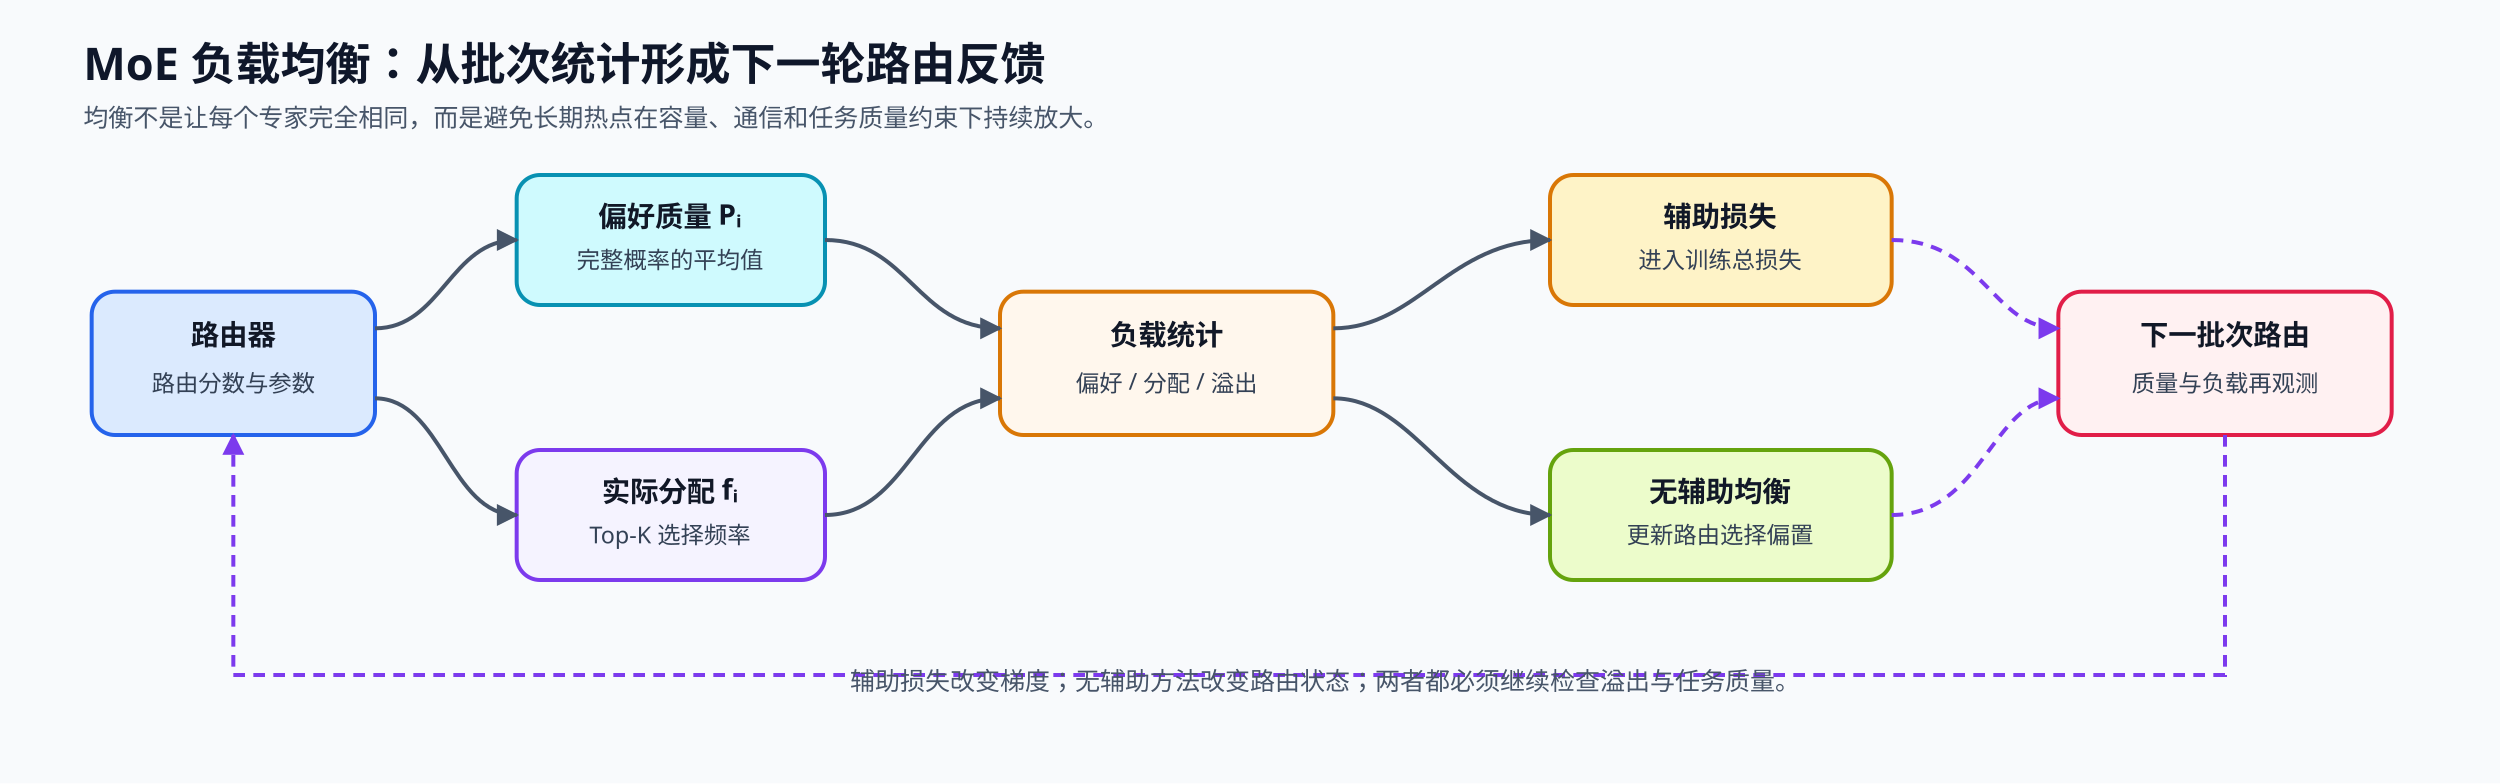
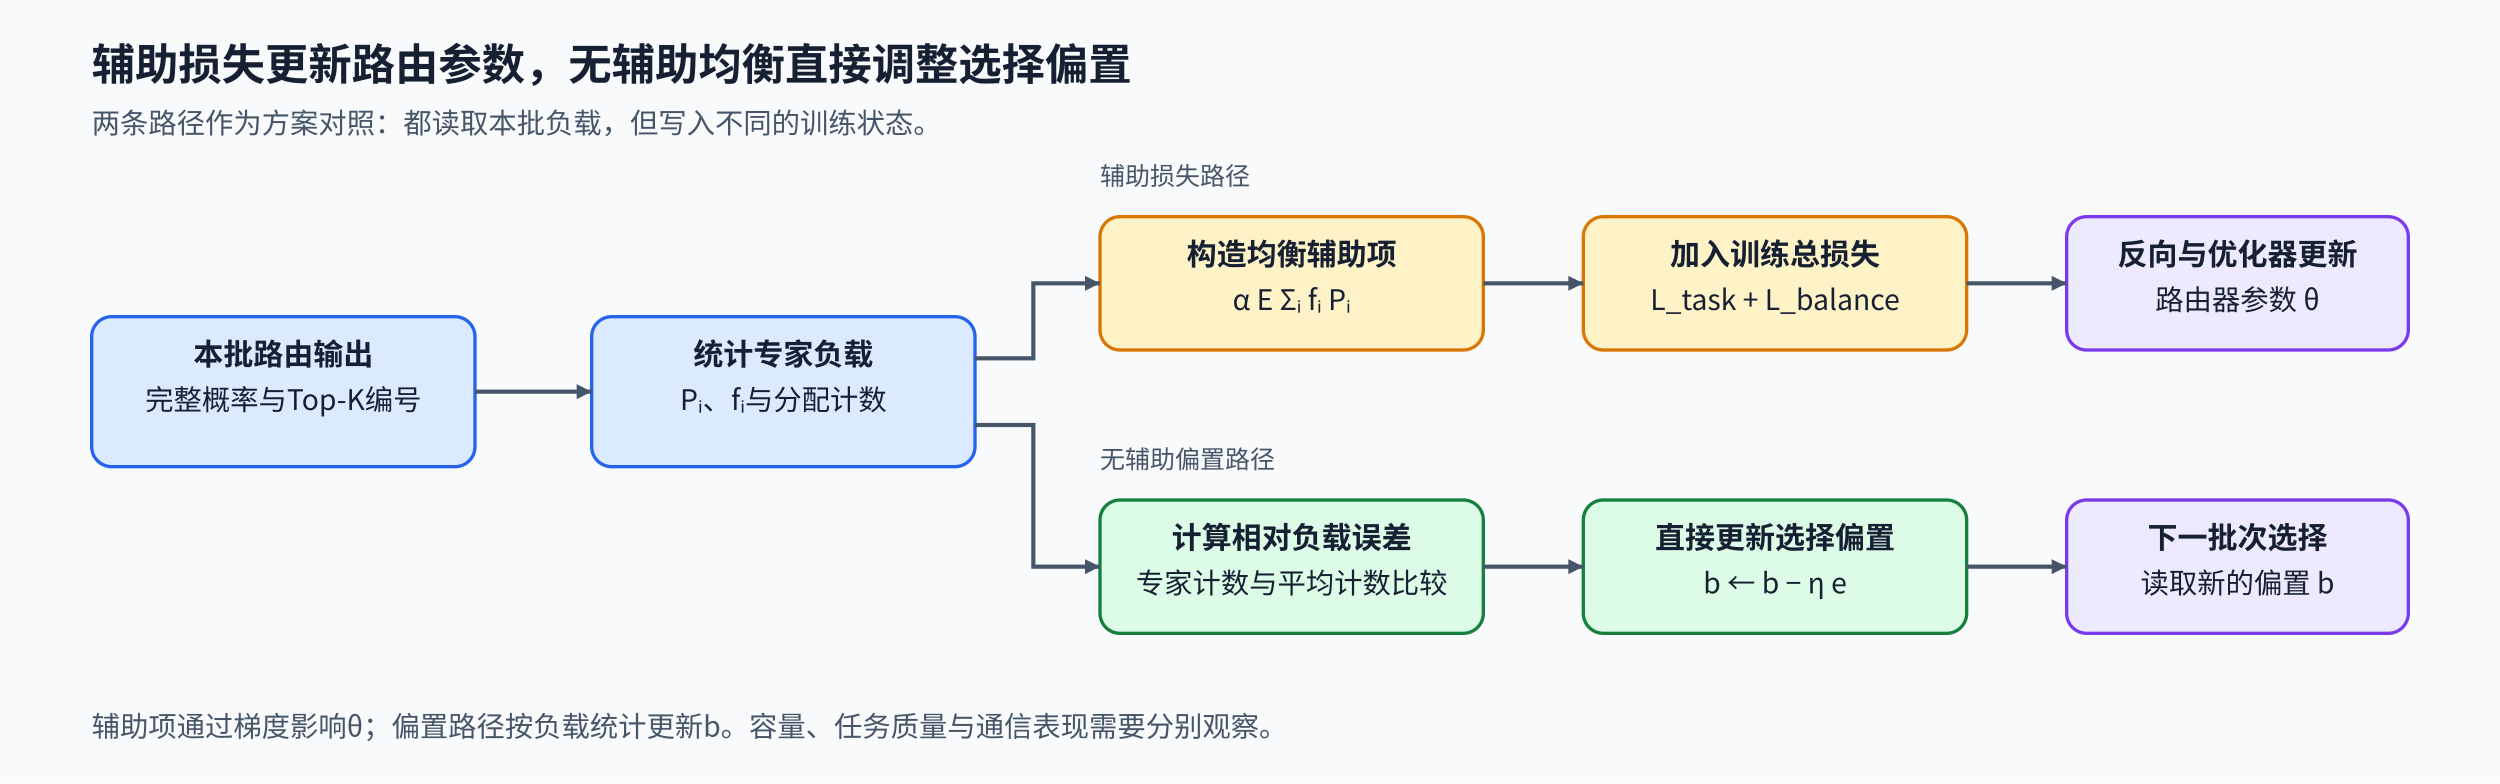
<svg xmlns="http://www.w3.org/2000/svg" width="1500" height="470" viewBox="0 0 1500 470" role="img" aria-labelledby="title desc">
  <defs>
-     <marker id="a" viewBox="0 0 10 10" refX="9" refY="5" markerWidth="5.5" markerHeight="5.5" orient="auto">
+     <marker id="arrow" viewBox="0 0 10 10" refX="10" refY="5" markerWidth="9" markerHeight="9" markerUnits="userSpaceOnUse" orient="auto">
      <path d="M0 0L10 5L0 10Z" fill="#475569" />
    </marker>
-     <marker id="p" viewBox="0 0 10 10" refX="9" refY="5" markerWidth="5.5" markerHeight="5.5" orient="auto">
+     <marker id="blue" viewBox="0 0 10 10" refX="10" refY="5" markerWidth="9" markerHeight="9" markerUnits="userSpaceOnUse" orient="auto">
+       <path d="M0 0L10 5L0 10Z" fill="#2563eb" />
+     </marker>
+     <marker id="red" viewBox="0 0 10 10" refX="10" refY="5" markerWidth="9" markerHeight="9" markerUnits="userSpaceOnUse" orient="auto">
+       <path d="M0 0L10 5L0 10Z" fill="#e11d48" />
+     </marker>
+     <marker id="purple" viewBox="0 0 10 10" refX="10" refY="5" markerWidth="9" markerHeight="9" markerUnits="userSpaceOnUse" orient="auto">
      <path d="M0 0L10 5L0 10Z" fill="#7c3aed" />
    </marker>
-     <style>.t{font:700 27px "Noto Sans SC","Microsoft YaHei",sans-serif;fill:#0f172a}.s{font:500 15px "Noto Sans SC","Microsoft YaHei",sans-serif;fill:#475569}.h{font:700 17px "Noto Sans SC","Microsoft YaHei",sans-serif;fill:#111827}.b{font:500 14px "Noto Sans SC","Microsoft YaHei",sans-serif;fill:#334155}.box{stroke-width:2.4;rx:14}.f{stroke:#475569;stroke-width:2.4;fill:none;marker-end:url(#a)}.p{stroke:#7c3aed;stroke-width:2.4;fill:none;stroke-dasharray:7 5;marker-end:url(#p)}</style>
+     <style>text{font-family:"Noto Sans CJK SC","Microsoft YaHei",sans-serif;fill:#172033}.title{font-size:26px;font-weight:700}.sub{font-size:17px;fill:#475569}.head{font-size:18px;font-weight:700}.body{font-size:17px}.small{font-size:15px;fill:#475569}.node{stroke-width:2;rx:12}.flow{stroke:#475569;stroke-width:2.5;fill:none;marker-end:url(#arrow)}.read{stroke:#2563eb;stroke-width:2.5;fill:none;marker-end:url(#blue)}.grad{stroke:#e11d48;stroke-width:2.5;stroke-dasharray:7 5;fill:none;marker-end:url(#red)}.control{stroke:#7c3aed;stroke-width:2.5;stroke-dasharray:7 5;fill:none;marker-end:url(#purple)}</style>
  </defs>
-   <rect width="1500" height="470" fill="#f8fafc" />
-   <text x="50" y="48" class="t">MoE 负载均衡：从批次统计形成下一轮路由反馈</text>
-   <text x="50" y="76" class="s">均衡不是让每个专家完全相同，而是避免长期热点在容量、通信和任务质量约束下持续放大。</text>
-   <rect x="55" y="175" width="170" height="86" class="box" fill="#dbeafe" stroke="#2563eb" />
-   <text x="140" y="207" text-anchor="middle" class="h">路由器</text>
-   <text x="140" y="235" text-anchor="middle" class="b">路由分数与参数</text>
-   <rect x="310" y="105" width="185" height="78" class="box" fill="#cffafe" stroke="#0891b2" />
-   <text x="402" y="136" text-anchor="middle" class="h">偏好质量 Pᵢ</text>
-   <text x="402" y="161" text-anchor="middle" class="b">完整概率的平均值</text>
-   <rect x="310" y="270" width="185" height="78" class="box" fill="#f5f3ff" stroke="#7c3aed" />
-   <text x="402" y="301" text-anchor="middle" class="h">实际分配 fᵢ</text>
-   <text x="402" y="326" text-anchor="middle" class="b">Top-K 选择频率</text>
-   <rect x="600" y="175" width="200" height="86" class="box" fill="#fff7ed" stroke="#d97706" />
-   <text x="700" y="207" text-anchor="middle" class="h">负载统计</text>
-   <text x="700" y="235" text-anchor="middle" class="b">偏好 / 分配 / 溢出</text>
-   <rect x="930" y="105" width="205" height="78" class="box" fill="#fef3c7" stroke="#d97706" />
-   <text x="1032" y="136" text-anchor="middle" class="h">辅助损失</text>
-   <text x="1032" y="161" text-anchor="middle" class="b">进入训练总损失</text>
-   <rect x="930" y="270" width="205" height="78" class="box" fill="#ecfccb" stroke="#65a30d" />
-   <text x="1032" y="301" text-anchor="middle" class="h">无辅助均衡</text>
-   <text x="1032" y="326" text-anchor="middle" class="b">更新路由选择偏置</text>
-   <rect x="1235" y="175" width="200" height="86" class="box" fill="#fff1f2" stroke="#e11d48" />
-   <text x="1335" y="207" text-anchor="middle" class="h">下一批次路由</text>
-   <text x="1335" y="235" text-anchor="middle" class="b">质量与负载再观测</text>
-   <path d="M225 197C265 197 270 144 310 144" class="f" />
-   <path d="M225 239C265 239 270 309 310 309" class="f" />
-   <path d="M495 144C545 144 550 197 600 197" class="f" />
-   <path d="M495 309C545 309 550 239 600 239" class="f" />
-   <path d="M800 197C850 197 870 144 930 144" class="f" />
-   <path d="M800 239C850 239 870 309 930 309" class="f" />
-   <path d="M1135 144C1190 144 1195 197 1235 197" class="p" />
-   <path d="M1135 309C1190 309 1195 239 1235 239" class="p" />
-   <path d="M1335 261V405H140V261" class="p" />
-   <text x="510" y="414" class="s">辅助损失改变梯度；无辅助方法改变路由状态；两者都必须继续检查溢出与任务质量。</text>
+   <rect width="1500" height="470" fill="#f8fafc" data-layout-role="decoration" />
+   <text x="55" y="48" class="title" text-anchor="start">辅助损失更新路由参数，无辅助均衡直接调整选择偏置</text>
+   <text x="55" y="80" class="sub" text-anchor="start">两条路径作为方案对照：都读取本批负载，但写入不同的训练状态。</text>
+   <rect x="55" y="190" width="230" height="90" class="node" fill="#dbeafe" stroke="#2563eb" />
+   <text x="170" y="219" class="head" text-anchor="middle">本批路由输出</text>
+   <text x="170" y="246" class="body" text-anchor="middle">完整概率与Top-K编号</text>
+   <rect x="355" y="190" width="230" height="90" class="node" fill="#dbeafe" stroke="#2563eb" />
+   <text x="470" y="219" class="head" text-anchor="middle">统计专家负载</text>
+   <text x="470" y="246" class="body" text-anchor="middle">Pᵢ、fᵢ与分配计数</text>
+   <text x="660" y="111" class="small" text-anchor="start">辅助损失路径</text>
+   <rect x="660" y="130" width="230" height="80" class="node" fill="#fef3c7" stroke="#d97706" />
+   <text x="775" y="159" class="head" text-anchor="middle">构造均衡辅助项</text>
+   <text x="775" y="186" class="body" text-anchor="middle">α E Σᵢ fᵢ Pᵢ</text>
+   <rect x="950" y="130" width="230" height="80" class="node" fill="#fef3c7" stroke="#d97706" />
+   <text x="1065" y="159" class="head" text-anchor="middle">加入训练总损失</text>
+   <text x="1065" y="186" class="body" text-anchor="middle">L_task + L_balance</text>
+   <rect x="1240" y="130" width="205" height="80" class="node" fill="#ede9fe" stroke="#7c3aed" />
+   <text x="1342.5" y="159" class="head" text-anchor="middle">反向与优化器更新</text>
+   <text x="1342.5" y="186" class="body" text-anchor="middle">路由器参数 θ</text>
+   <text x="660" y="281" class="small" text-anchor="start">无辅助偏置路径</text>
+   <rect x="660" y="300" width="230" height="80" class="node" fill="#dcfce7" stroke="#15803d" />
+   <text x="775" y="329" class="head" text-anchor="middle">计算相对负载误差</text>
+   <text x="775" y="356" class="body" text-anchor="middle">专家计数与平均计数比较</text>
+   <rect x="950" y="300" width="230" height="80" class="node" fill="#dcfce7" stroke="#15803d" />
+   <text x="1065" y="329" class="head" text-anchor="middle">直接更新选择偏置</text>
+   <text x="1065" y="356" class="body" text-anchor="middle">b ← b − η e</text>
+   <rect x="1240" y="300" width="205" height="80" class="node" fill="#ede9fe" stroke="#7c3aed" />
+   <text x="1342.5" y="329" class="head" text-anchor="middle">下一批次选择</text>
+   <text x="1342.5" y="356" class="body" text-anchor="middle">读取新的偏置 b</text>
+   <path id="routing-to-stats" d="M285 235H355" class="flow" />
+   <path id="stats-to-aux" d="M585 215H620V170H660" class="flow" />
+   <path id="stats-to-bias-error" d="M585 255H620V340H660" class="flow" />
+   <path id="aux-to-total" d="M890 170H950" class="flow" />
+   <path id="loss-to-parameter-update" d="M1180 170H1240" class="flow" />
+   <path id="error-to-bias" d="M890 340H950" class="flow" />
+   <path id="bias-to-next-routing" d="M1180 340H1240" class="flow" />
+   <text x="55" y="442" class="sub" text-anchor="start">辅助项通过梯度影响θ；偏置路径按负载统计更新b。容量、任务质量与通信表现需要分别观察。</text>
</svg>
